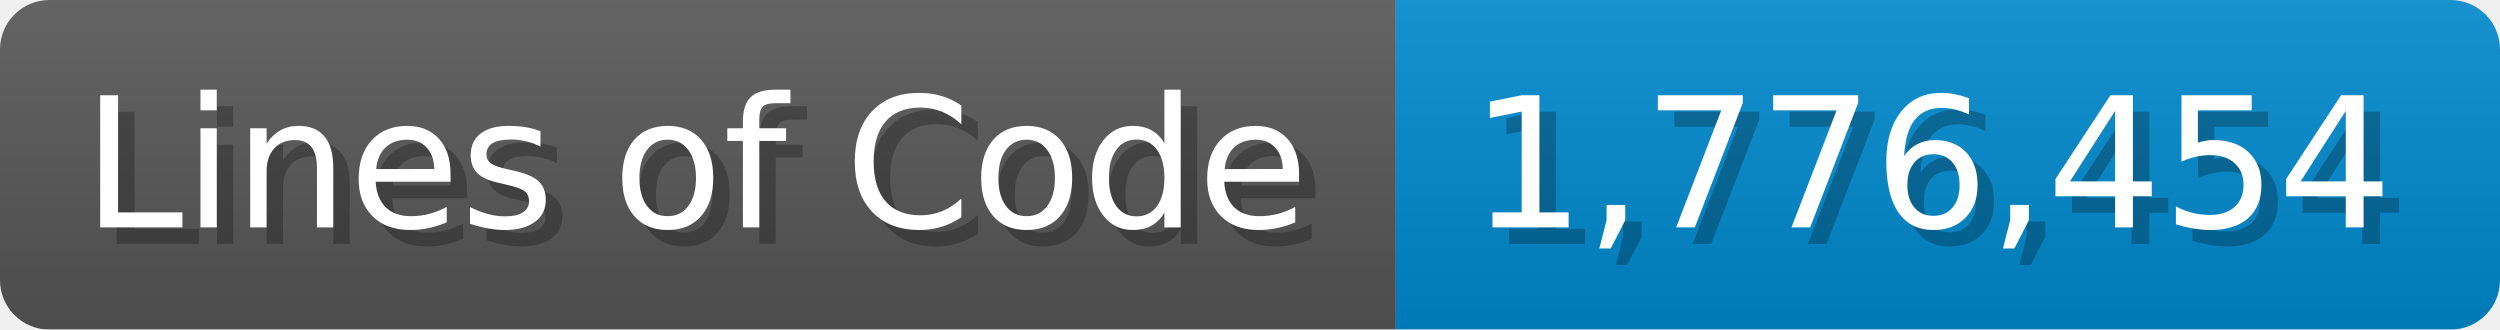
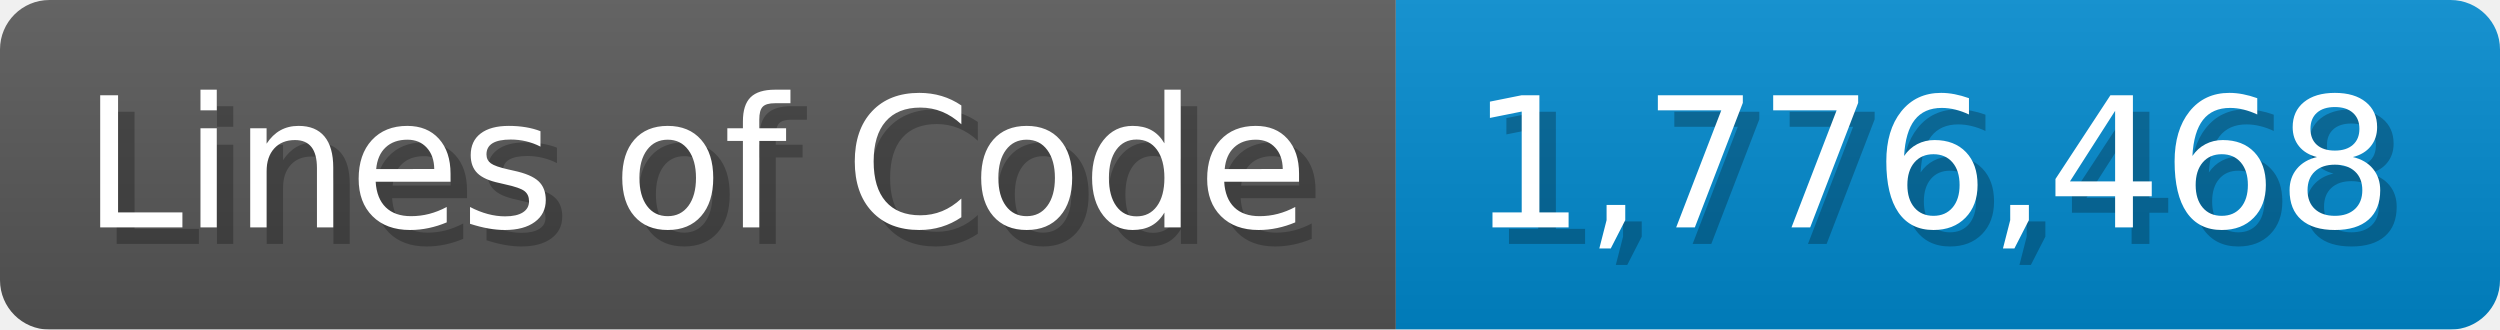
<svg xmlns="http://www.w3.org/2000/svg" width="151.7" height="20" viewBox="0 0 1517 200">
  <linearGradient id="a" x2="0" y2="100%">
    <stop offset="0" stop-opacity=".1" stop-color="#EEE" />
    <stop offset="1" stop-opacity=".1" />
  </linearGradient>
  <mask id="m">
    <rect width="1517" height="200" rx="30" fill="#FFF" />
  </mask>
  <g mask="url(#m)">
    <rect width="847" height="200" fill="#555" />
    <rect width="670" height="200" fill="#08C" x="847" />
    <rect width="1517" height="200" fill="url(#a)" />
  </g>
  <g fill="#fff" text-anchor="start" font-family="Verdana,DejaVu Sans,sans-serif" font-size="110">
    <text x="60" y="148" textLength="747" fill="#000" opacity="0.25">Lines of Code</text>
    <text x="50" y="138" textLength="747">Lines of Code</text>
-     <text x="902" y="148" textLength="570" fill="#000" opacity="0.25">1,776,454</text>
-     <text x="892" y="138" textLength="570">1,776,454</text>
+     <text x="902" y="148" textLength="570" fill="#000" opacity="0.25">1,776,468</text>
+     <text x="892" y="138" textLength="570">1,776,468</text>
  </g>
</svg>
